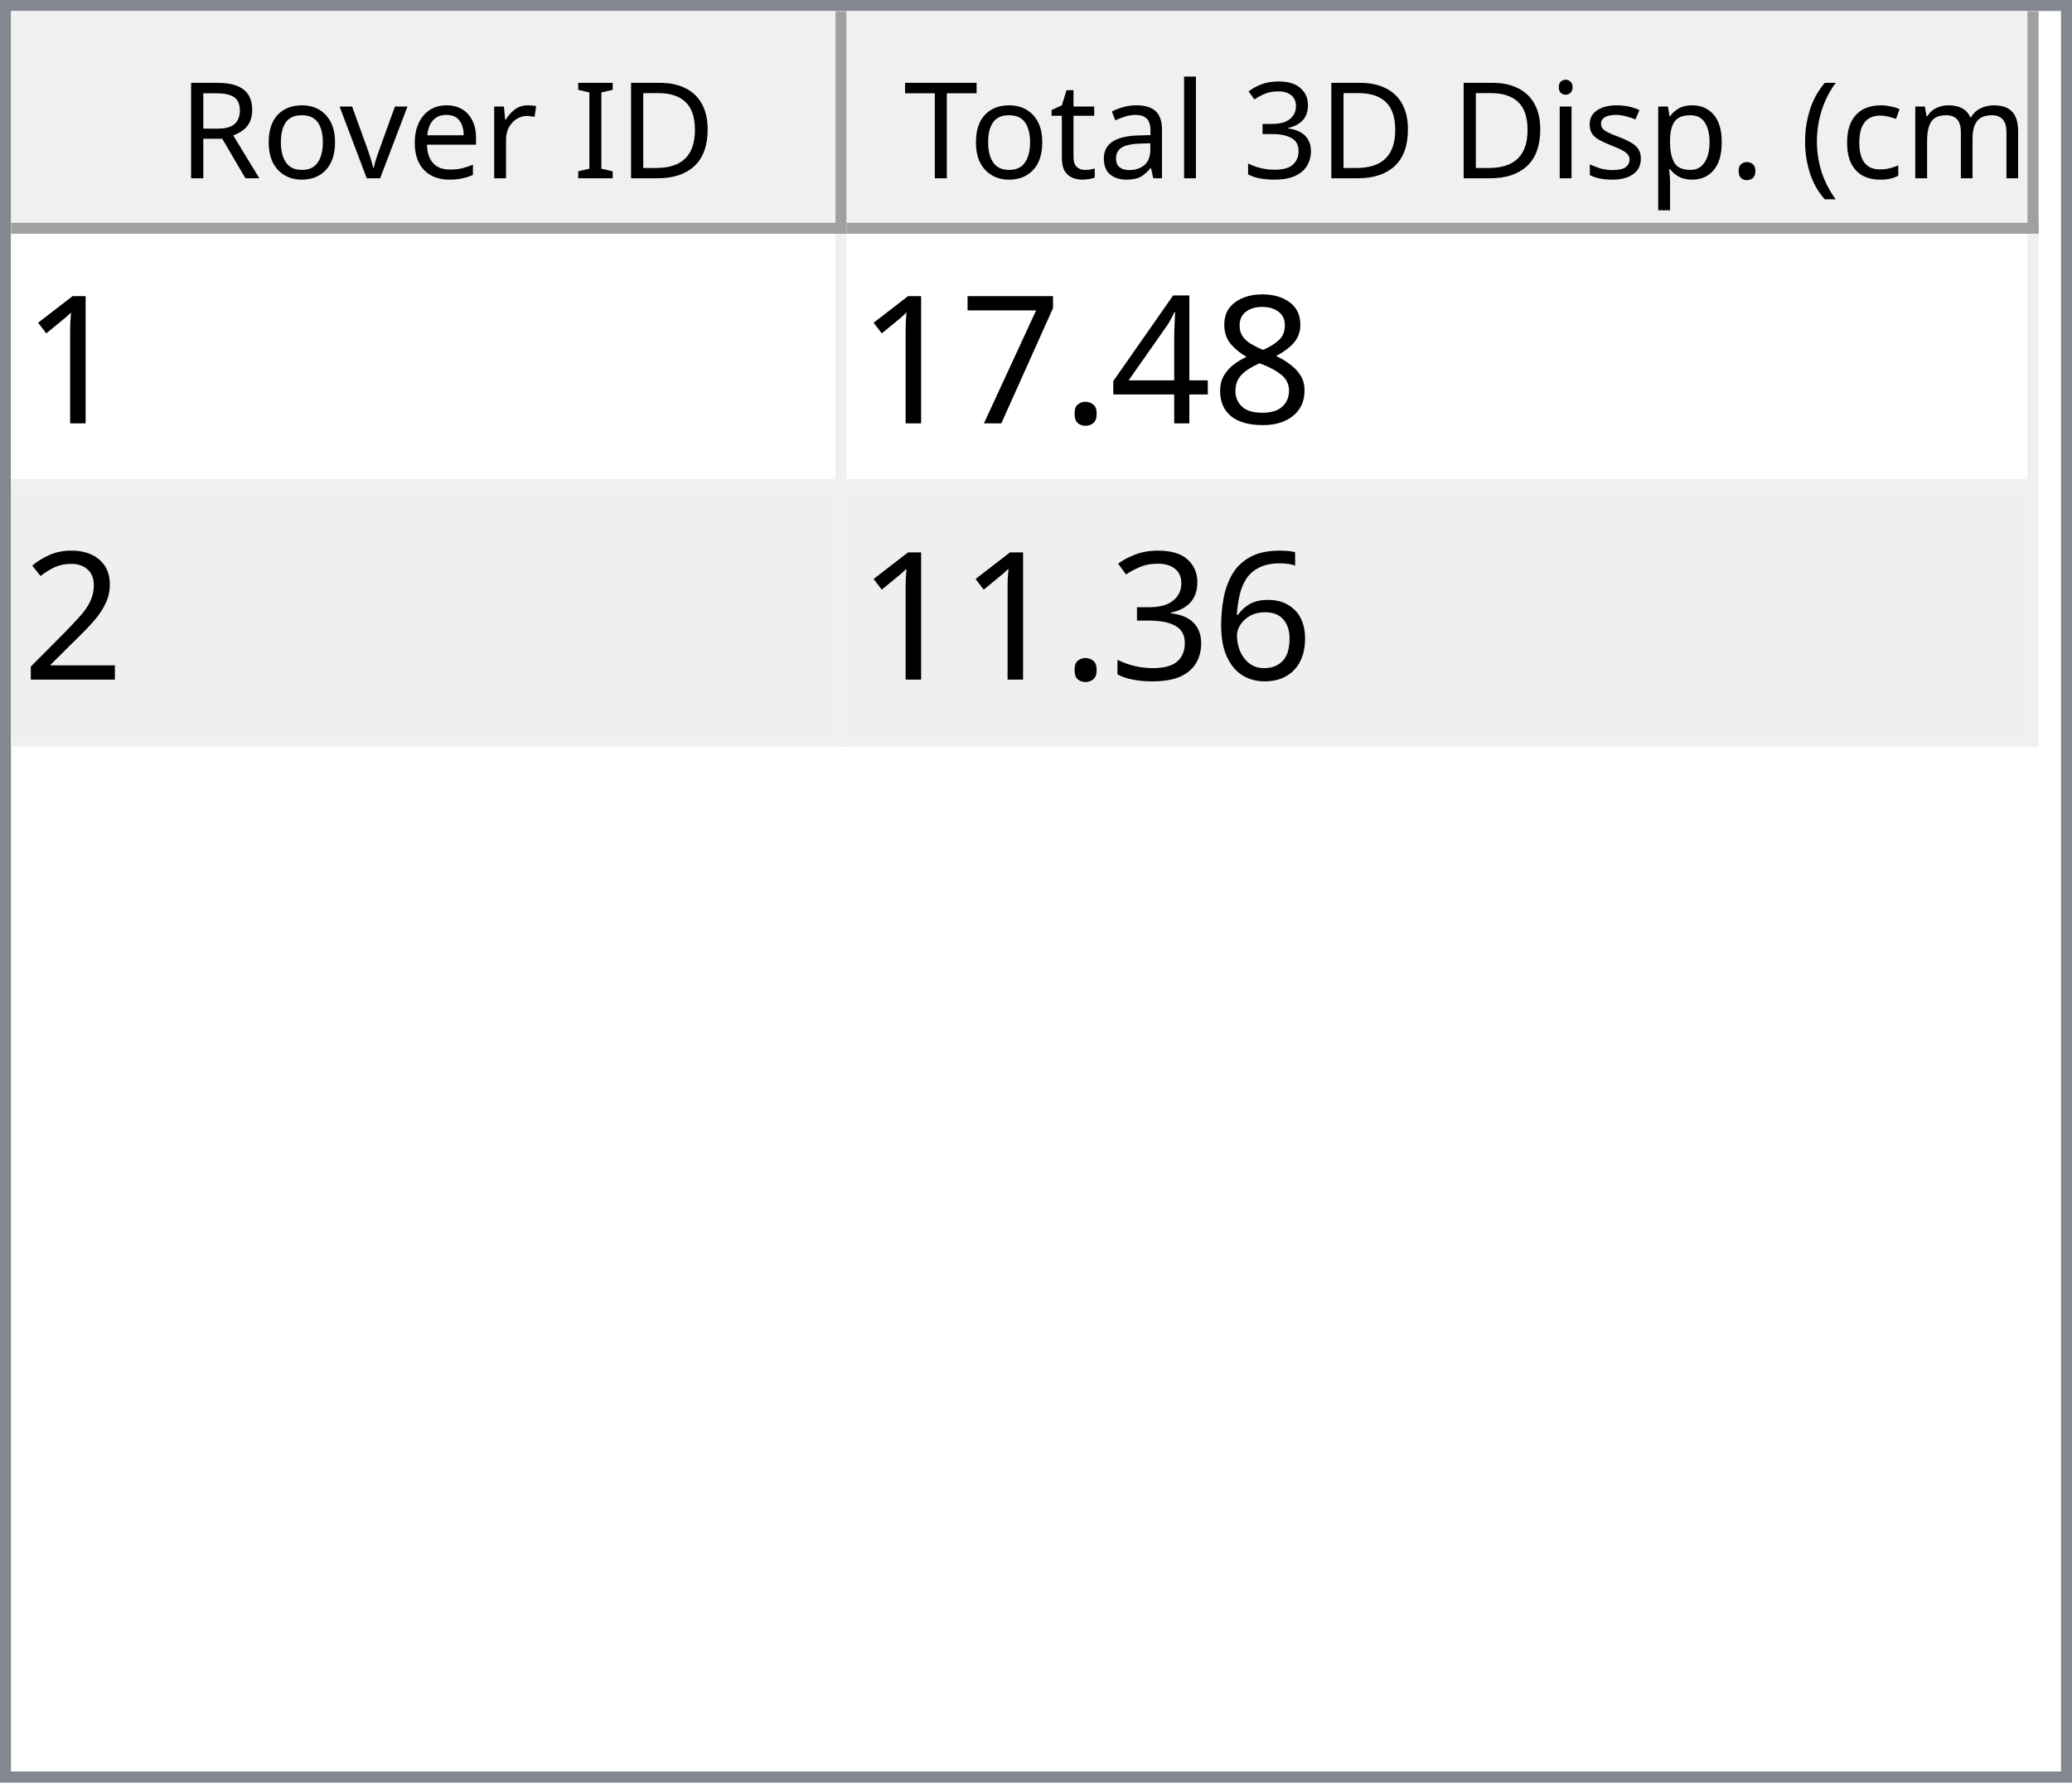
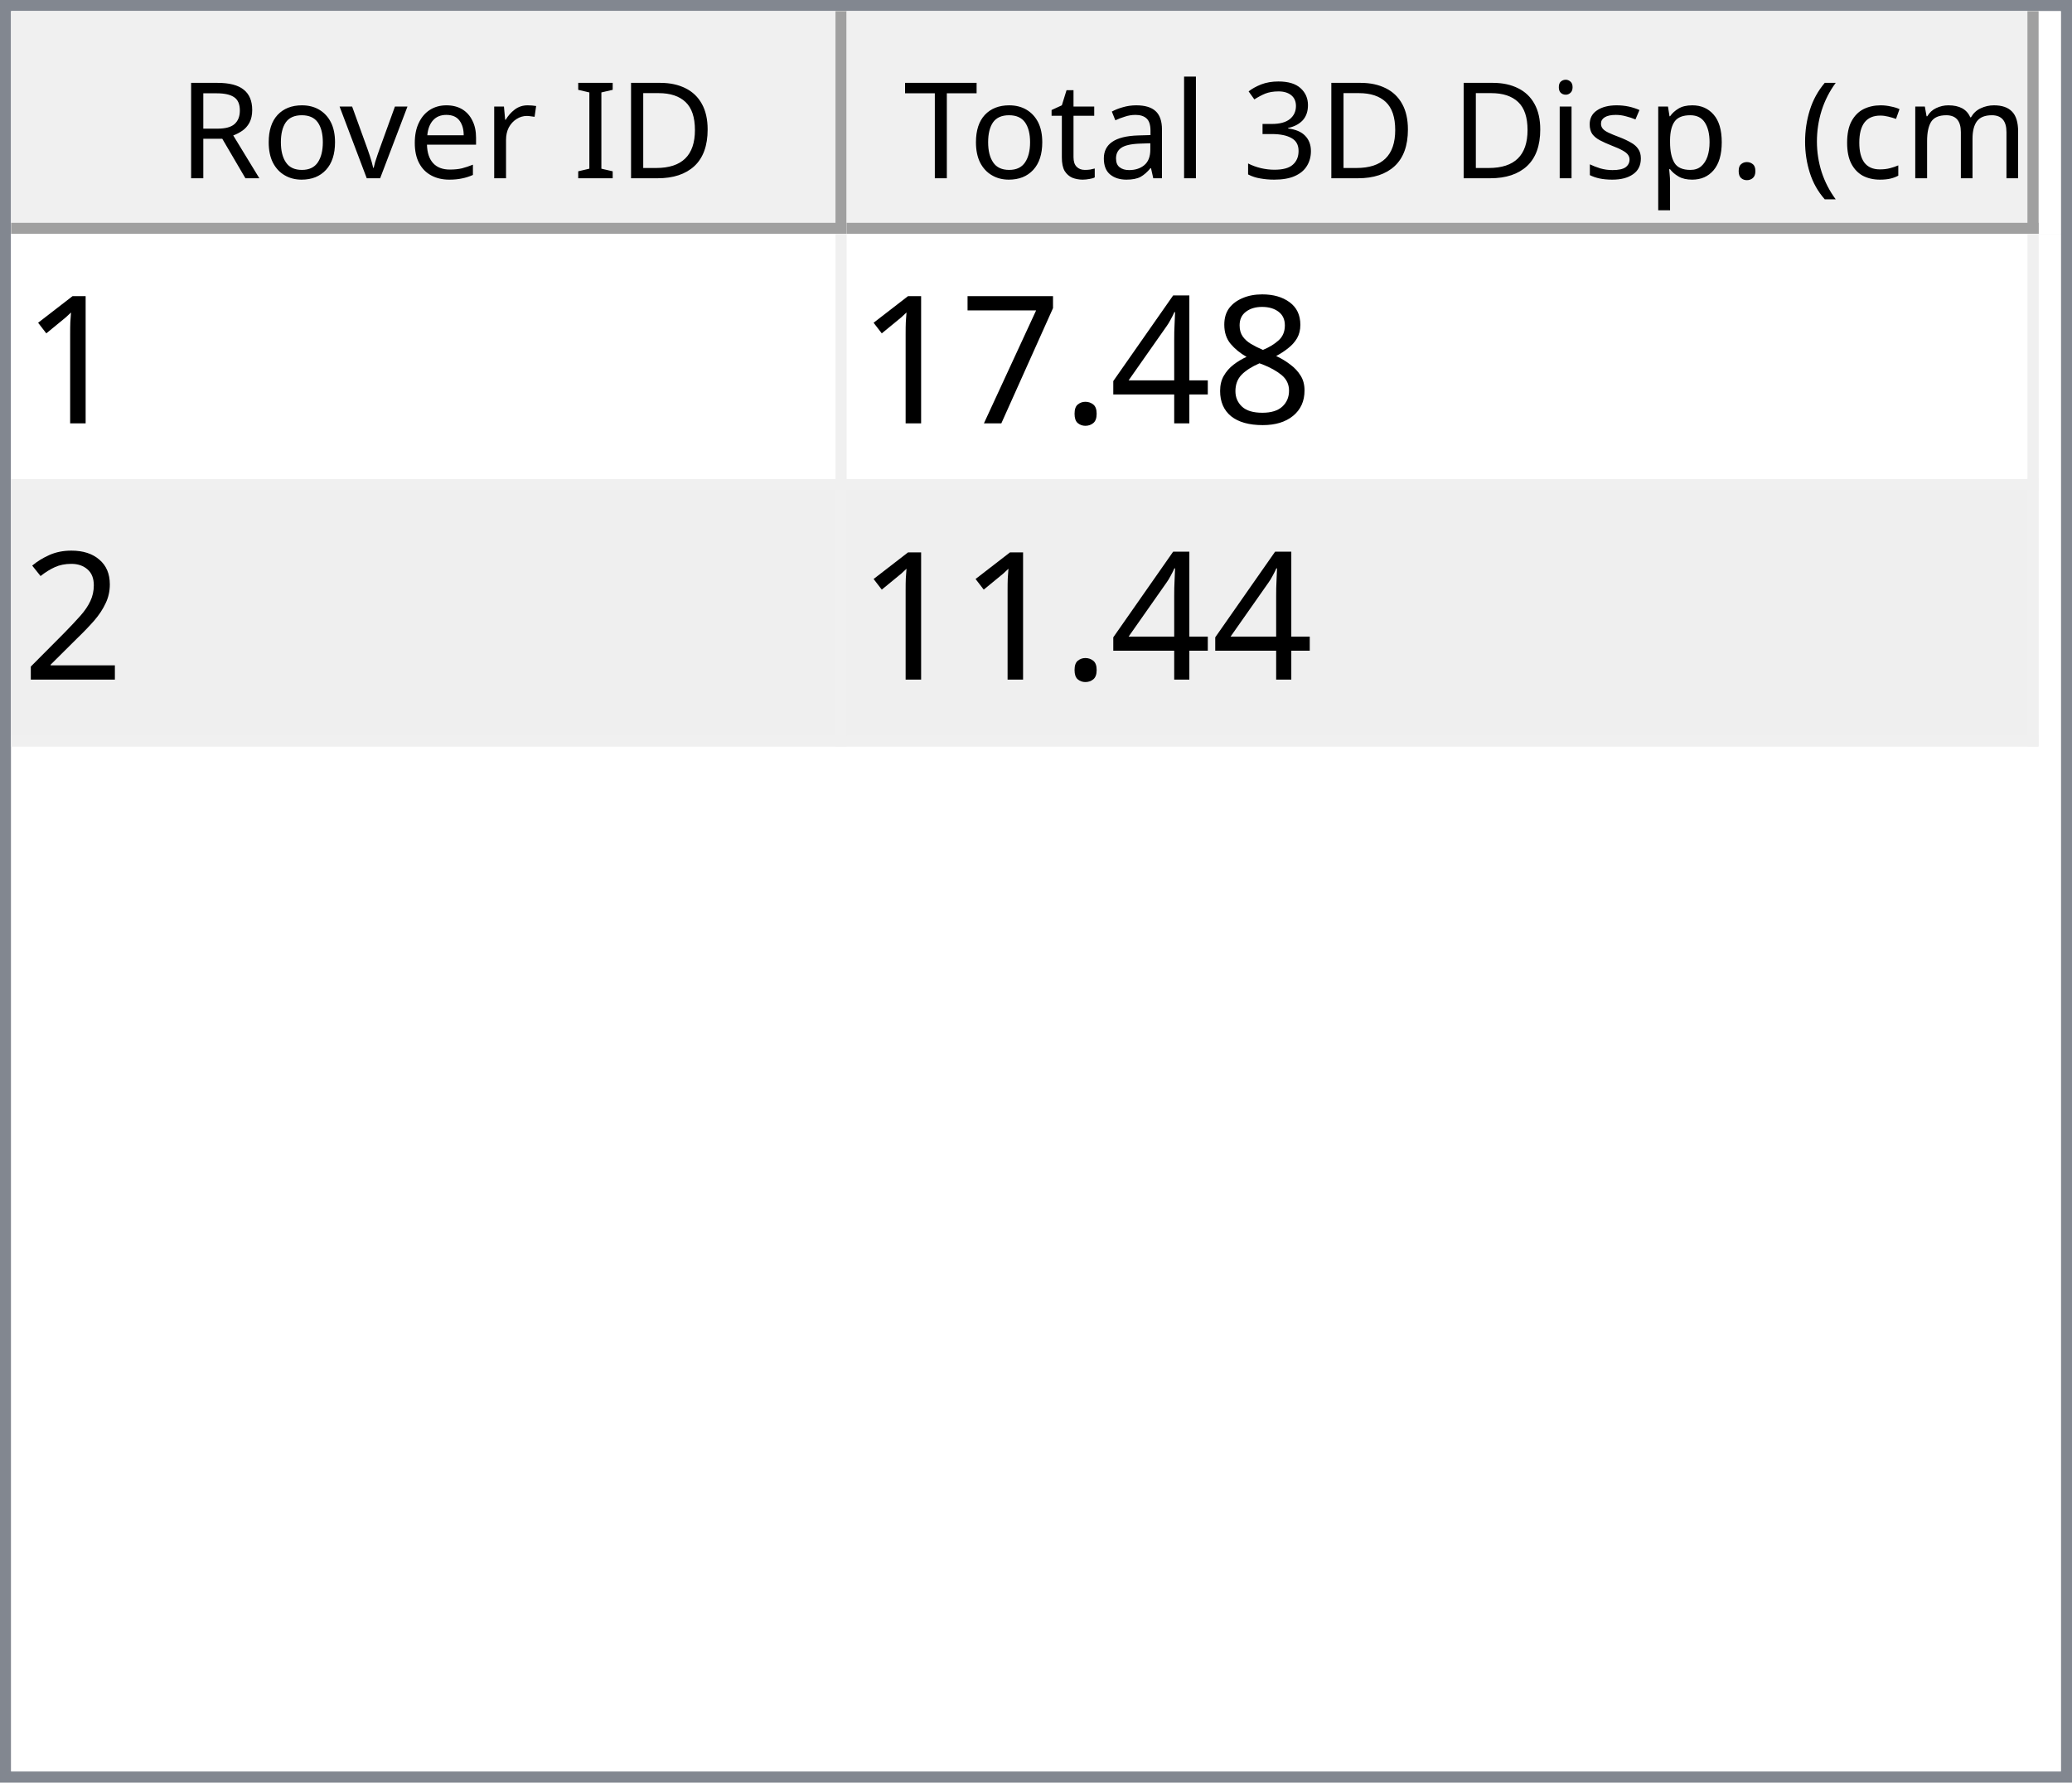
<svg xmlns="http://www.w3.org/2000/svg" style="fill-opacity:1; color-rendering:auto; color-interpolation:auto; text-rendering:auto; stroke:black; stroke-linecap:square; stroke-miterlimit:10; shape-rendering:auto; stroke-opacity:1; fill:black; stroke-dasharray:none; font-weight:normal; stroke-width:1; font-family:'Dialog'; font-style:normal; stroke-linejoin:miter; font-size:12px; stroke-dashoffset:0; image-rendering:auto;" width="186" height="160">
  <defs id="genericDefs" />
  <g>
    <defs id="defs1">
      <clipPath clipPathUnits="userSpaceOnUse" id="clipPath1">
        <path d="M0 0 L186 0 L186 160 L0 160 L0 0 Z" />
      </clipPath>
      <clipPath clipPathUnits="userSpaceOnUse" id="clipPath2">
        <path d="M0 0 L0 160 L186 160 L186 0 Z" />
      </clipPath>
      <clipPath clipPathUnits="userSpaceOnUse" id="clipPath3">
        <path d="M0 0 L0 20 L184 20 L184 0 Z" />
      </clipPath>
      <clipPath clipPathUnits="userSpaceOnUse" id="clipPath4">
        <path d="M0 0 L0 20 L75 20 L75 0 Z" />
      </clipPath>
      <clipPath clipPathUnits="userSpaceOnUse" id="clipPath5">
        <path d="M1 1 L1 19 L74 19 L74 1 Z" />
      </clipPath>
      <clipPath clipPathUnits="userSpaceOnUse" id="clipPath6">
        <path d="M0 0 L0 18 L73 18 L73 0 Z" />
      </clipPath>
      <clipPath clipPathUnits="userSpaceOnUse" id="clipPath7">
        <path d="M-0.5 -0.5 L-0.5 19.5 L74.5 19.5 L74.5 -0.5 Z" />
      </clipPath>
      <clipPath clipPathUnits="userSpaceOnUse" id="clipPath8">
        <path d="M0 0 L0 20 L107 20 L107 0 Z" />
      </clipPath>
      <clipPath clipPathUnits="userSpaceOnUse" id="clipPath9">
        <path d="M1 1 L1 19 L106 19 L106 1 Z" />
      </clipPath>
      <clipPath clipPathUnits="userSpaceOnUse" id="clipPath10">
        <path d="M0 0 L0 18 L105 18 L105 0 Z" />
      </clipPath>
      <clipPath clipPathUnits="userSpaceOnUse" id="clipPath11">
        <path d="M-0.5 -0.5 L-0.5 19.5 L106.5 19.5 L106.5 -0.5 Z" />
      </clipPath>
      <clipPath clipPathUnits="userSpaceOnUse" id="clipPath12">
        <path d="M0 0 L0 138 L184 138 L184 0 Z" />
      </clipPath>
      <clipPath clipPathUnits="userSpaceOnUse" id="clipPath13">
        <path d="M0 0 L0 46 L182 46 L182 0 Z" />
      </clipPath>
      <clipPath clipPathUnits="userSpaceOnUse" id="clipPath14">
        <path d="M-0.5 -0.5 L-0.5 45.5 L181.5 45.5 L181.5 -0.5 Z" />
      </clipPath>
      <clipPath clipPathUnits="userSpaceOnUse" id="clipPath15">
        <path d="M0 0 L0 22 L74 22 L74 0 Z" />
      </clipPath>
      <clipPath clipPathUnits="userSpaceOnUse" id="clipPath16">
        <path d="M0 0 L0 22 L106 22 L106 0 Z" />
      </clipPath>
      <font horiz-adv-x="64.551" id="font1">
        <font-face ascent="107.91" descent="25.098" units-per-em="100" style="font-style:normal; font-family:Segoe UI; font-weight:normal;" />
        <missing-glyph horiz-adv-x="64.551" d="M8.109 0 L8.109 68.266 L56.453 68.266 L56.453 0 L8.109 0 ZM15.328 7.234 L49.219 7.234 L49.219 61.031 L15.328 61.031 L15.328 7.234 Z" />
        <glyph unicode="D" horiz-adv-x="70.117" d="M9.188 0 L9.188 70.016 L28.516 70.016 Q65.531 70.016 65.531 35.891 Q65.531 19.672 55.25 9.836 Q44.969 0 27.734 0 L9.188 0 ZM17.391 62.594 L17.391 7.422 L27.828 7.422 Q41.609 7.422 49.273 14.797 Q56.938 22.172 56.938 35.688 Q56.938 62.594 28.328 62.594 L17.391 62.594 Z" />
        <glyph unicode="I" horiz-adv-x="26.611" d="M17.391 0 L9.188 0 L9.188 70.016 L17.391 70.016 L17.391 0 Z" />
        <glyph unicode=" " horiz-adv-x="27.393" d="" />
        <glyph unicode="r" horiz-adv-x="34.766" d="M34.188 41.891 Q32.078 43.5 28.125 43.5 Q23 43.5 19.555 38.672 Q16.109 33.844 16.109 25.484 L16.109 0 L8.109 0 L8.109 50 L16.109 50 L16.109 39.703 L16.312 39.703 Q18.016 44.969 21.531 47.922 Q25.047 50.875 29.391 50.875 Q32.516 50.875 34.188 50.203 L34.188 41.891 Z" />
        <glyph unicode="e" horiz-adv-x="52.295" d="M48.297 23 L12.984 23 Q13.188 14.656 17.484 10.109 Q21.781 5.562 29.297 5.562 Q37.75 5.562 44.828 11.141 L44.828 3.609 Q38.234 -1.172 27.391 -1.172 Q16.797 -1.172 10.742 5.641 Q4.688 12.453 4.688 24.812 Q4.688 36.469 11.305 43.82 Q17.922 51.172 27.734 51.172 Q37.547 51.172 42.922 44.828 Q48.297 38.484 48.297 27.203 L48.297 23 ZM40.094 29.781 Q40.047 36.719 36.75 40.578 Q33.453 44.438 27.594 44.438 Q21.922 44.438 17.969 40.383 Q14.016 36.328 13.094 29.781 L40.094 29.781 Z" />
        <glyph unicode="v" horiz-adv-x="47.9" d="M47.406 50 L27.484 0 L19.625 0 L0.688 50 L9.469 50 L22.172 13.672 Q23.578 9.672 23.922 6.688 L24.125 6.688 Q24.609 10.453 25.688 13.484 L38.969 50 L47.406 50 Z" />
        <glyph unicode="o" horiz-adv-x="58.594" d="M29 -1.172 Q17.922 -1.172 11.305 5.836 Q4.688 12.844 4.688 24.422 Q4.688 37.016 11.57 44.094 Q18.453 51.172 30.172 51.172 Q41.359 51.172 47.633 44.289 Q53.906 37.406 53.906 25.203 Q53.906 13.234 47.141 6.031 Q40.375 -1.172 29 -1.172 ZM29.594 44.438 Q21.875 44.438 17.383 39.188 Q12.891 33.938 12.891 24.703 Q12.891 15.828 17.43 10.695 Q21.969 5.562 29.594 5.562 Q37.359 5.562 41.531 10.594 Q45.703 15.625 45.703 24.906 Q45.703 34.281 41.531 39.359 Q37.359 44.438 29.594 44.438 Z" />
        <glyph unicode="R" horiz-adv-x="59.814" d="M59.375 0 L49.609 0 L37.891 19.625 Q36.281 22.359 34.766 24.289 Q33.25 26.219 31.664 27.438 Q30.078 28.656 28.25 29.219 Q26.422 29.781 24.125 29.781 L17.391 29.781 L17.391 0 L9.188 0 L9.188 70.016 L30.078 70.016 Q34.672 70.016 38.555 68.867 Q42.438 67.719 45.289 65.375 Q48.141 63.031 49.758 59.547 Q51.375 56.062 51.375 51.375 Q51.375 47.703 50.273 44.656 Q49.172 41.609 47.148 39.211 Q45.125 36.812 42.266 35.133 Q39.406 33.453 35.844 32.516 L35.844 32.328 Q37.594 31.547 38.891 30.547 Q40.188 29.547 41.359 28.18 Q42.531 26.812 43.68 25.078 Q44.828 23.344 46.234 21.047 L59.375 0 ZM17.391 62.594 L17.391 37.203 L28.516 37.203 Q31.594 37.203 34.203 38.133 Q36.812 39.062 38.719 40.797 Q40.625 42.531 41.703 45.047 Q42.781 47.562 42.781 50.688 Q42.781 56.297 39.141 59.445 Q35.5 62.594 28.609 62.594 L17.391 62.594 Z" />
        <glyph unicode=")" horiz-adv-x="30.176" d="M8.297 -15.922 L1.172 -15.922 Q16.406 2.344 16.406 26.812 Q16.406 51.469 1.078 70.016 L8.297 70.016 Q23.531 52.156 23.531 26.703 Q23.531 1.375 8.297 -15.922 Z" />
        <glyph unicode="m" horiz-adv-x="86.133" d="M79.109 0 L71.094 0 L71.094 28.719 Q71.094 37.016 68.531 40.727 Q65.969 44.438 59.906 44.438 Q54.781 44.438 51.195 39.75 Q47.609 35.062 47.609 28.516 L47.609 0 L39.594 0 L39.594 29.688 Q39.594 44.438 28.219 44.438 Q22.953 44.438 19.531 40.016 Q16.109 35.594 16.109 28.516 L16.109 0 L8.109 0 L8.109 50 L16.109 50 L16.109 42.094 L16.312 42.094 Q21.625 51.172 31.844 51.172 Q36.969 51.172 40.773 48.312 Q44.578 45.453 46 40.828 Q51.562 51.172 62.594 51.172 Q79.109 51.172 79.109 30.812 L79.109 0 Z" />
        <glyph unicode="c" horiz-adv-x="46.191" d="M42.188 2.297 Q36.422 -1.172 28.516 -1.172 Q17.828 -1.172 11.258 5.789 Q4.688 12.75 4.688 23.828 Q4.688 36.188 11.766 43.68 Q18.844 51.172 30.672 51.172 Q37.25 51.172 42.281 48.734 L42.281 40.531 Q36.719 44.438 30.375 44.438 Q22.703 44.438 17.797 38.945 Q12.891 33.453 12.891 24.516 Q12.891 15.719 17.508 10.641 Q22.125 5.562 29.891 5.562 Q36.422 5.562 42.188 9.906 L42.188 2.297 Z" />
        <glyph unicode="(" horiz-adv-x="30.176" d="M29.109 -15.922 L21.969 -15.922 Q6.844 1.375 6.844 26.703 Q6.844 52.156 21.969 70.016 L29.203 70.016 Q13.875 51.469 13.875 26.812 Q13.875 2.344 29.109 -15.922 Z" />
        <glyph unicode="." horiz-adv-x="21.68" d="M10.891 -1.078 Q8.641 -1.078 7.055 0.539 Q5.469 2.156 5.469 4.391 Q5.469 6.641 7.055 8.273 Q8.641 9.906 10.891 9.906 Q13.188 9.906 14.797 8.273 Q16.406 6.641 16.406 4.391 Q16.406 2.156 14.797 0.539 Q13.188 -1.078 10.891 -1.078 Z" />
        <glyph unicode="p" horiz-adv-x="58.789" d="M16.312 7.234 L16.109 7.234 L16.109 -23 L8.109 -23 L8.109 50 L16.109 50 L16.109 41.219 L16.312 41.219 Q22.219 51.172 33.594 51.172 Q43.266 51.172 48.688 44.461 Q54.109 37.75 54.109 26.469 Q54.109 13.922 48 6.375 Q41.891 -1.172 31.297 -1.172 Q21.578 -1.172 16.312 7.234 ZM16.109 27.391 L16.109 20.406 Q16.109 14.203 20.141 9.883 Q24.172 5.562 30.375 5.562 Q37.641 5.562 41.773 11.133 Q45.906 16.703 45.906 26.609 Q45.906 34.969 42.047 39.703 Q38.188 44.438 31.594 44.438 Q24.609 44.438 20.359 39.578 Q16.109 34.719 16.109 27.391 Z" />
        <glyph unicode="s" horiz-adv-x="42.432" d="M5.078 1.812 L5.078 10.406 Q11.625 5.562 19.484 5.562 Q30.031 5.562 30.031 12.594 Q30.031 14.594 29.125 15.992 Q28.219 17.391 26.68 18.461 Q25.141 19.531 23.07 20.383 Q21 21.234 18.609 22.172 Q15.281 23.484 12.766 24.828 Q10.25 26.172 8.57 27.859 Q6.891 29.547 6.031 31.695 Q5.172 33.844 5.172 36.719 Q5.172 40.234 6.789 42.945 Q8.406 45.656 11.086 47.484 Q13.766 49.312 17.211 50.242 Q20.656 51.172 24.312 51.172 Q30.812 51.172 35.938 48.922 L35.938 40.828 Q30.422 44.438 23.25 44.438 Q21 44.438 19.195 43.922 Q17.391 43.406 16.094 42.477 Q14.797 41.547 14.086 40.258 Q13.375 38.969 13.375 37.406 Q13.375 35.453 14.086 34.133 Q14.797 32.812 16.164 31.789 Q17.531 30.766 19.484 29.938 Q21.438 29.109 23.922 28.125 Q27.25 26.859 29.883 25.516 Q32.516 24.172 34.375 22.484 Q36.234 20.797 37.234 18.602 Q38.234 16.406 38.234 13.375 Q38.234 9.672 36.602 6.938 Q34.969 4.203 32.234 2.398 Q29.5 0.594 25.93 -0.289 Q22.359 -1.172 18.453 -1.172 Q10.75 -1.172 5.078 1.812 Z" />
        <glyph unicode="i" horiz-adv-x="24.219" d="M12.203 62.703 Q10.062 62.703 8.547 64.164 Q7.031 65.625 7.031 67.875 Q7.031 70.125 8.547 71.609 Q10.062 73.094 12.203 73.094 Q14.406 73.094 15.945 71.609 Q17.484 70.125 17.484 67.875 Q17.484 65.719 15.945 64.211 Q14.406 62.703 12.203 62.703 ZM16.109 0 L8.109 0 L8.109 50 L16.109 50 L16.109 0 Z" />
        <glyph unicode="3" horiz-adv-x="53.906" d="M46.531 19.828 Q46.531 15.094 44.75 11.211 Q42.969 7.328 39.719 4.57 Q36.469 1.812 31.93 0.297 Q27.391 -1.219 21.922 -1.219 Q11.922 -1.219 6 2.594 L6 11.188 Q13.094 5.609 22.219 5.609 Q25.875 5.609 28.828 6.539 Q31.781 7.469 33.906 9.227 Q36.031 10.984 37.18 13.477 Q38.328 15.969 38.328 19.094 Q38.328 32.812 18.797 32.812 L12.984 32.812 L12.984 39.594 L18.5 39.594 Q35.797 39.594 35.797 52.484 Q35.797 64.406 22.609 64.406 Q15.188 64.406 8.688 59.422 L8.688 67.188 Q15.375 71.188 24.609 71.188 Q29 71.188 32.57 69.969 Q36.141 68.75 38.68 66.555 Q41.219 64.359 42.609 61.281 Q44 58.203 44 54.5 Q44 40.672 30.031 36.719 L30.031 36.531 Q33.594 36.141 36.625 34.797 Q39.656 33.453 41.852 31.305 Q44.047 29.156 45.289 26.25 Q46.531 23.344 46.531 19.828 Z" />
        <glyph unicode="l" horiz-adv-x="24.219" d="M16.109 0 L8.109 0 L8.109 74.031 L16.109 74.031 L16.109 0 Z" />
        <glyph unicode="a" horiz-adv-x="50.879" d="M43.891 0 L35.891 0 L35.891 7.812 L35.688 7.812 Q30.469 -1.172 20.312 -1.172 Q12.844 -1.172 8.617 2.781 Q4.391 6.734 4.391 13.281 Q4.391 27.297 20.906 29.594 L35.891 31.688 Q35.891 44.438 25.594 44.438 Q16.547 44.438 9.281 38.281 L9.281 46.484 Q16.656 51.172 26.266 51.172 Q43.891 51.172 43.891 32.516 L43.891 0 ZM35.891 25.297 L23.828 23.641 Q18.266 22.859 15.43 20.875 Q12.594 18.891 12.594 13.875 Q12.594 10.203 15.211 7.883 Q17.828 5.562 22.172 5.562 Q28.125 5.562 32.008 9.742 Q35.891 13.922 35.891 20.312 L35.891 25.297 Z" />
        <glyph unicode="t" horiz-adv-x="33.887" d="M31.297 0.484 Q28.469 -1.078 23.828 -1.078 Q10.688 -1.078 10.688 13.578 L10.688 43.172 L2.094 43.172 L2.094 50 L10.688 50 L10.688 62.203 L18.703 64.797 L18.703 50 L31.297 50 L31.297 43.172 L18.703 43.172 L18.703 14.984 Q18.703 9.969 20.414 7.82 Q22.125 5.672 26.078 5.672 Q29.109 5.672 31.297 7.328 L31.297 0.484 Z" />
        <glyph unicode="T" horiz-adv-x="52.393" d="M50.594 62.594 L30.375 62.594 L30.375 0 L22.172 0 L22.172 62.594 L2 62.594 L2 70.016 L50.594 70.016 L50.594 62.594 Z" />
      </font>
      <font horiz-adv-x="75.0" id="font2">
        <font-face ascent="100.537" descent="21.973" units-per-em="100" style="font-style:normal; font-family:sans-serif; font-weight:normal;" />
        <missing-glyph horiz-adv-x="75.0" d="M12.5 0 L12.5 62.5 L62.5 62.5 L62.5 0 L12.5 0 ZM14.062 1.562 L60.938 1.562 L60.938 60.938 L14.062 60.938 L14.062 1.562 Z" />
        <glyph unicode="1" horiz-adv-x="55.615" d="M37.25 0 L28.469 0 L28.469 56 Q25.297 52.984 20.141 49.953 Q14.984 46.922 10.891 45.406 L10.891 53.906 Q18.266 57.375 23.781 62.305 Q29.297 67.234 31.594 71.875 L37.25 71.875 L37.25 0 Z" />
        <glyph unicode="8" horiz-adv-x="55.615" d="M17.672 38.812 Q12.203 40.828 9.57 44.539 Q6.938 48.25 6.938 53.422 Q6.938 61.234 12.555 66.555 Q18.172 71.875 27.484 71.875 Q36.859 71.875 42.578 66.43 Q48.297 60.984 48.297 53.172 Q48.297 48.188 45.68 44.508 Q43.062 40.828 37.75 38.812 Q44.344 36.672 47.781 31.883 Q51.219 27.094 51.219 20.453 Q51.219 11.281 44.727 5.031 Q38.234 -1.219 27.641 -1.219 Q17.047 -1.219 10.547 5.055 Q4.047 11.328 4.047 20.703 Q4.047 27.688 7.594 32.398 Q11.141 37.109 17.672 38.812 ZM15.922 53.719 Q15.922 48.641 19.195 45.414 Q22.469 42.188 27.688 42.188 Q32.766 42.188 36.016 45.383 Q39.266 48.578 39.266 53.219 Q39.266 58.062 35.914 61.359 Q32.562 64.656 27.594 64.656 Q22.562 64.656 19.242 61.43 Q15.922 58.203 15.922 53.719 ZM13.094 20.656 Q13.094 16.891 14.875 13.375 Q16.656 9.859 20.172 7.93 Q23.688 6 27.734 6 Q34.031 6 38.133 10.055 Q42.234 14.109 42.234 20.359 Q42.234 26.703 38.016 30.859 Q33.797 35.016 27.438 35.016 Q21.234 35.016 17.164 30.914 Q13.094 26.812 13.094 20.656 Z" />
        <glyph unicode="4" horiz-adv-x="55.615" d="M32.328 0 L32.328 17.141 L1.266 17.141 L1.266 25.203 L33.938 71.578 L41.109 71.578 L41.109 25.203 L50.781 25.203 L50.781 17.141 L41.109 17.141 L41.109 0 L32.328 0 ZM32.328 25.203 L32.328 57.469 L9.906 25.203 L32.328 25.203 Z" />
        <glyph unicode="." horiz-adv-x="27.783" d="M9.078 0 L9.078 10.016 L19.094 10.016 L19.094 0 L9.078 0 Z" />
        <glyph unicode="7" horiz-adv-x="55.615" d="M4.734 62.203 L4.734 70.656 L51.078 70.656 L51.078 63.812 Q44.234 56.547 37.523 44.484 Q30.812 32.422 27.156 19.672 Q24.516 10.688 23.781 0 L14.75 0 Q14.891 8.453 18.062 20.414 Q21.234 32.375 27.172 43.484 Q33.109 54.594 39.797 62.203 L4.734 62.203 Z" />
        <glyph unicode="2" horiz-adv-x="55.615" d="M50.344 8.453 L50.344 0 L3.031 0 Q2.938 3.172 4.047 6.109 Q5.859 10.938 9.836 15.625 Q13.812 20.312 21.344 26.469 Q33.016 36.031 37.117 41.625 Q41.219 47.219 41.219 52.203 Q41.219 57.422 37.477 61.008 Q33.734 64.594 27.734 64.594 Q21.391 64.594 17.578 60.789 Q13.766 56.984 13.719 50.25 L4.688 51.172 Q5.609 61.281 11.664 66.578 Q17.719 71.875 27.938 71.875 Q38.234 71.875 44.242 66.164 Q50.25 60.453 50.25 52 Q50.25 47.703 48.492 43.555 Q46.734 39.406 42.656 34.812 Q38.578 30.219 29.109 22.219 Q21.188 15.578 18.945 13.211 Q16.703 10.844 15.234 8.453 L50.344 8.453 Z" />
-         <glyph unicode="6" horiz-adv-x="55.615" d="M49.75 54.047 L41.016 53.375 Q39.844 58.547 37.703 60.891 Q34.125 64.656 28.906 64.656 Q24.703 64.656 21.531 62.312 Q17.391 59.281 14.992 53.469 Q12.594 47.656 12.5 36.922 Q15.672 41.75 20.266 44.094 Q24.859 46.438 29.891 46.438 Q38.672 46.438 44.852 39.969 Q51.031 33.5 51.031 23.25 Q51.031 16.5 48.125 10.719 Q45.219 4.938 40.141 1.859 Q35.062 -1.219 28.609 -1.219 Q17.625 -1.219 10.695 6.859 Q3.766 14.938 3.766 33.5 Q3.766 54.25 11.422 63.672 Q18.109 71.875 29.438 71.875 Q37.891 71.875 43.289 67.141 Q48.688 62.406 49.75 54.047 ZM13.875 23.188 Q13.875 18.656 15.797 14.508 Q17.719 10.359 21.188 8.18 Q24.656 6 28.469 6 Q34.031 6 38.039 10.492 Q42.047 14.984 42.047 22.703 Q42.047 30.125 38.086 34.398 Q34.125 38.672 28.125 38.672 Q22.172 38.672 18.023 34.398 Q13.875 30.125 13.875 23.188 Z" />
-         <glyph unicode="3" horiz-adv-x="55.615" d="M4.203 18.891 L12.984 20.062 Q14.5 12.594 18.141 9.297 Q21.781 6 27 6 Q33.203 6 37.477 10.297 Q41.75 14.594 41.75 20.953 Q41.75 27 37.797 30.93 Q33.844 34.859 27.734 34.859 Q25.25 34.859 21.531 33.891 L22.516 41.609 Q23.391 41.5 23.922 41.5 Q29.547 41.5 34.039 44.43 Q38.531 47.359 38.531 53.469 Q38.531 58.297 35.258 61.477 Q31.984 64.656 26.812 64.656 Q21.688 64.656 18.266 61.43 Q14.844 58.203 13.875 51.766 L5.078 53.328 Q6.688 62.156 12.398 67.016 Q18.109 71.875 26.609 71.875 Q32.469 71.875 37.398 69.359 Q42.328 66.844 44.945 62.5 Q47.562 58.156 47.562 53.266 Q47.562 48.641 45.07 44.828 Q42.578 41.016 37.703 38.766 Q44.047 37.312 47.562 32.695 Q51.078 28.078 51.078 21.141 Q51.078 11.766 44.242 5.25 Q37.406 -1.266 26.953 -1.266 Q17.531 -1.266 11.305 4.352 Q5.078 9.969 4.203 18.891 Z" />
      </font>
    </defs>
    <g style="fill:white; stroke:white;">
      <rect x="0" y="0" width="186" style="clip-path:url(#clipPath1); stroke:none;" height="160" />
    </g>
    <g style="fill:white; text-rendering:optimizeSpeed; color-rendering:optimizeSpeed; image-rendering:optimizeSpeed; shape-rendering:crispEdges; stroke:white; color-interpolation:sRGB;">
      <rect x="0" width="186" height="160" y="0" style="stroke:none;" />
      <path style="stroke:none;" d="M0 160 L186 160 L186 0 L0 0 Z" />
    </g>
    <g style="fill:rgb(240,240,240); font-family:'Segoe UI'; stroke:rgb(240,240,240);">
      <rect x="0" y="0" width="186" style="clip-path:url(#clipPath2); stroke:none;" height="160" />
    </g>
    <g style="fill:rgb(130,135,144); font-family:'Segoe UI'; stroke:rgb(130,135,144);">
      <path d="M0 0 L186 0 L186 160 L0 160 L0 0 ZM1 1 L185 1 L185 159 L1 159 L1 1 Z" style="fill-rule:evenodd; clip-path:url(#clipPath2); stroke:none;" />
    </g>
    <g style="fill:white; font-family:'Segoe UI'; stroke:white;" transform="translate(1,1)">
      <rect x="0" y="0" width="184" style="clip-path:url(#clipPath3); stroke:none;" height="20" />
    </g>
    <g style="fill:rgb(240,240,240); font-family:'Segoe UI'; stroke:rgb(240,240,240);" transform="translate(1,1)">
      <rect x="0" y="0" width="75" style="clip-path:url(#clipPath4); stroke:none;" height="20" />
    </g>
    <g style="font-family:'Segoe UI';" transform="translate(2,2)">
      <text x="14" xml:space="preserve" y="14" style="clip-path:url(#clipPath6); stroke:none;">Rover ID</text>
    </g>
    <g style="fill:rgb(160,160,160); font-family:'Segoe UI'; stroke:rgb(160,160,160); stroke-linejoin:bevel;" transform="translate(1.5,1.5)">
      <line x1="74" x2="74" y1="0" style="fill:none; clip-path:url(#clipPath7);" y2="19" />
    </g>
    <g style="fill:rgb(160,160,160); font-family:'Segoe UI'; stroke:rgb(160,160,160); stroke-linejoin:bevel;" transform="matrix(1,0,0,1,1,1) translate(0.5,0.5)">
      <line x1="0" x2="74" y1="19" style="fill:none; clip-path:url(#clipPath7);" y2="19" />
    </g>
    <g style="fill:rgb(240,240,240); font-family:'Segoe UI'; stroke:rgb(240,240,240);" transform="translate(76,1)">
      <rect x="0" y="0" width="107" style="clip-path:url(#clipPath8); stroke:none;" height="20" />
    </g>
    <g style="font-family:'Segoe UI';" transform="translate(77,2)">
      <text x="1" xml:space="preserve" y="14" style="clip-path:url(#clipPath10); stroke:none;"> Total 3D Disp. (cm)</text>
    </g>
    <g style="fill:rgb(160,160,160); font-family:'Segoe UI'; stroke:rgb(160,160,160); stroke-linejoin:bevel;" transform="translate(76.5,1.5)">
      <line x1="106" x2="106" y1="0" style="fill:none; clip-path:url(#clipPath11);" y2="19" />
    </g>
    <g style="fill:rgb(160,160,160); font-family:'Segoe UI'; stroke:rgb(160,160,160); stroke-linejoin:bevel;" transform="matrix(1,0,0,1,76,1) translate(0.5,0.5)">
      <line x1="0" x2="106" y1="19" style="fill:none; clip-path:url(#clipPath11);" y2="19" />
    </g>
    <g style="fill:white; font-family:'Segoe UI'; stroke:white;" transform="translate(1,21)">
      <rect x="0" y="0" width="184" style="clip-path:url(#clipPath12); stroke:none;" height="138" />
    </g>
    <g style="fill:rgb(240,240,240); font-size:16px; font-family:sans-serif; stroke:rgb(240,240,240);" transform="translate(1,21)">
      <rect x="0" y="0" width="182" style="clip-path:url(#clipPath13); stroke:none;" height="46" />
      <line transform="translate(0.5,0.5)" x1="0" x2="181" y1="22" style="clip-path:url(#clipPath14); fill:none; stroke-linejoin:bevel;" y2="22" />
    </g>
    <g transform="matrix(1,0,0,1,1,21) translate(0.5,0.5)" style="fill:rgb(240,240,240); font-size:16px; font-family:sans-serif; stroke:rgb(240,240,240); stroke-linejoin:bevel;">
      <line x1="0" x2="181" y1="45" style="fill:none; clip-path:url(#clipPath14);" y2="45" />
    </g>
    <g transform="matrix(1,0,0,1,1,21) translate(0.5,0.5)" style="fill:rgb(240,240,240); font-size:16px; font-family:sans-serif; stroke:rgb(240,240,240); stroke-linejoin:bevel;">
      <line x1="74" x2="74" y1="0" style="fill:none; clip-path:url(#clipPath14);" y2="45" />
    </g>
    <g transform="matrix(1,0,0,1,1,21) translate(0.5,0.5)" style="fill:rgb(240,240,240); font-size:16px; font-family:sans-serif; stroke:rgb(240,240,240); stroke-linejoin:bevel;">
      <line x1="181" x2="181" y1="0" style="fill:none; clip-path:url(#clipPath14);" y2="45" />
    </g>
    <g style="fill:white; font-size:16px; font-family:sans-serif; stroke:white;" transform="matrix(1,0,0,1,1,21)">
      <rect x="0" y="0" width="74" style="clip-path:url(#clipPath15); stroke:none;" height="22" />
      <text x="1" y="17" style="fill:black; clip-path:url(#clipPath15); stroke:none;" xml:space="preserve">1</text>
    </g>
    <g style="fill:white; font-size:16px; font-family:sans-serif; stroke:white;" transform="matrix(1,0,0,1,1,21) translate(75,0)">
      <rect x="0" y="0" width="106" style="clip-path:url(#clipPath16); stroke:none;" height="22" />
      <text x="1" y="17" style="fill:black; clip-path:url(#clipPath16); stroke:none;" xml:space="preserve">17.48</text>
    </g>
    <g style="fill:rgb(239,239,239); font-size:16px; font-family:sans-serif; stroke:rgb(239,239,239);" transform="matrix(1,0,0,1,1,21) translate(0,23)">
      <rect x="0" y="0" width="74" style="clip-path:url(#clipPath15); stroke:none;" height="22" />
      <text x="1" y="17" style="fill:black; clip-path:url(#clipPath15); stroke:none;" xml:space="preserve">2</text>
    </g>
    <g style="fill:rgb(239,239,239); font-size:16px; font-family:sans-serif; stroke:rgb(239,239,239);" transform="matrix(1,0,0,1,1,21) translate(75,23)">
      <rect x="0" y="0" width="106" style="clip-path:url(#clipPath16); stroke:none;" height="22" />
-       <text x="1" y="17" style="fill:black; clip-path:url(#clipPath16); stroke:none;" xml:space="preserve">11.36</text>
+       <text x="1" y="17" style="fill:black; clip-path:url(#clipPath16); stroke:none;" xml:space="preserve">11.44</text>
    </g>
  </g>
</svg>
